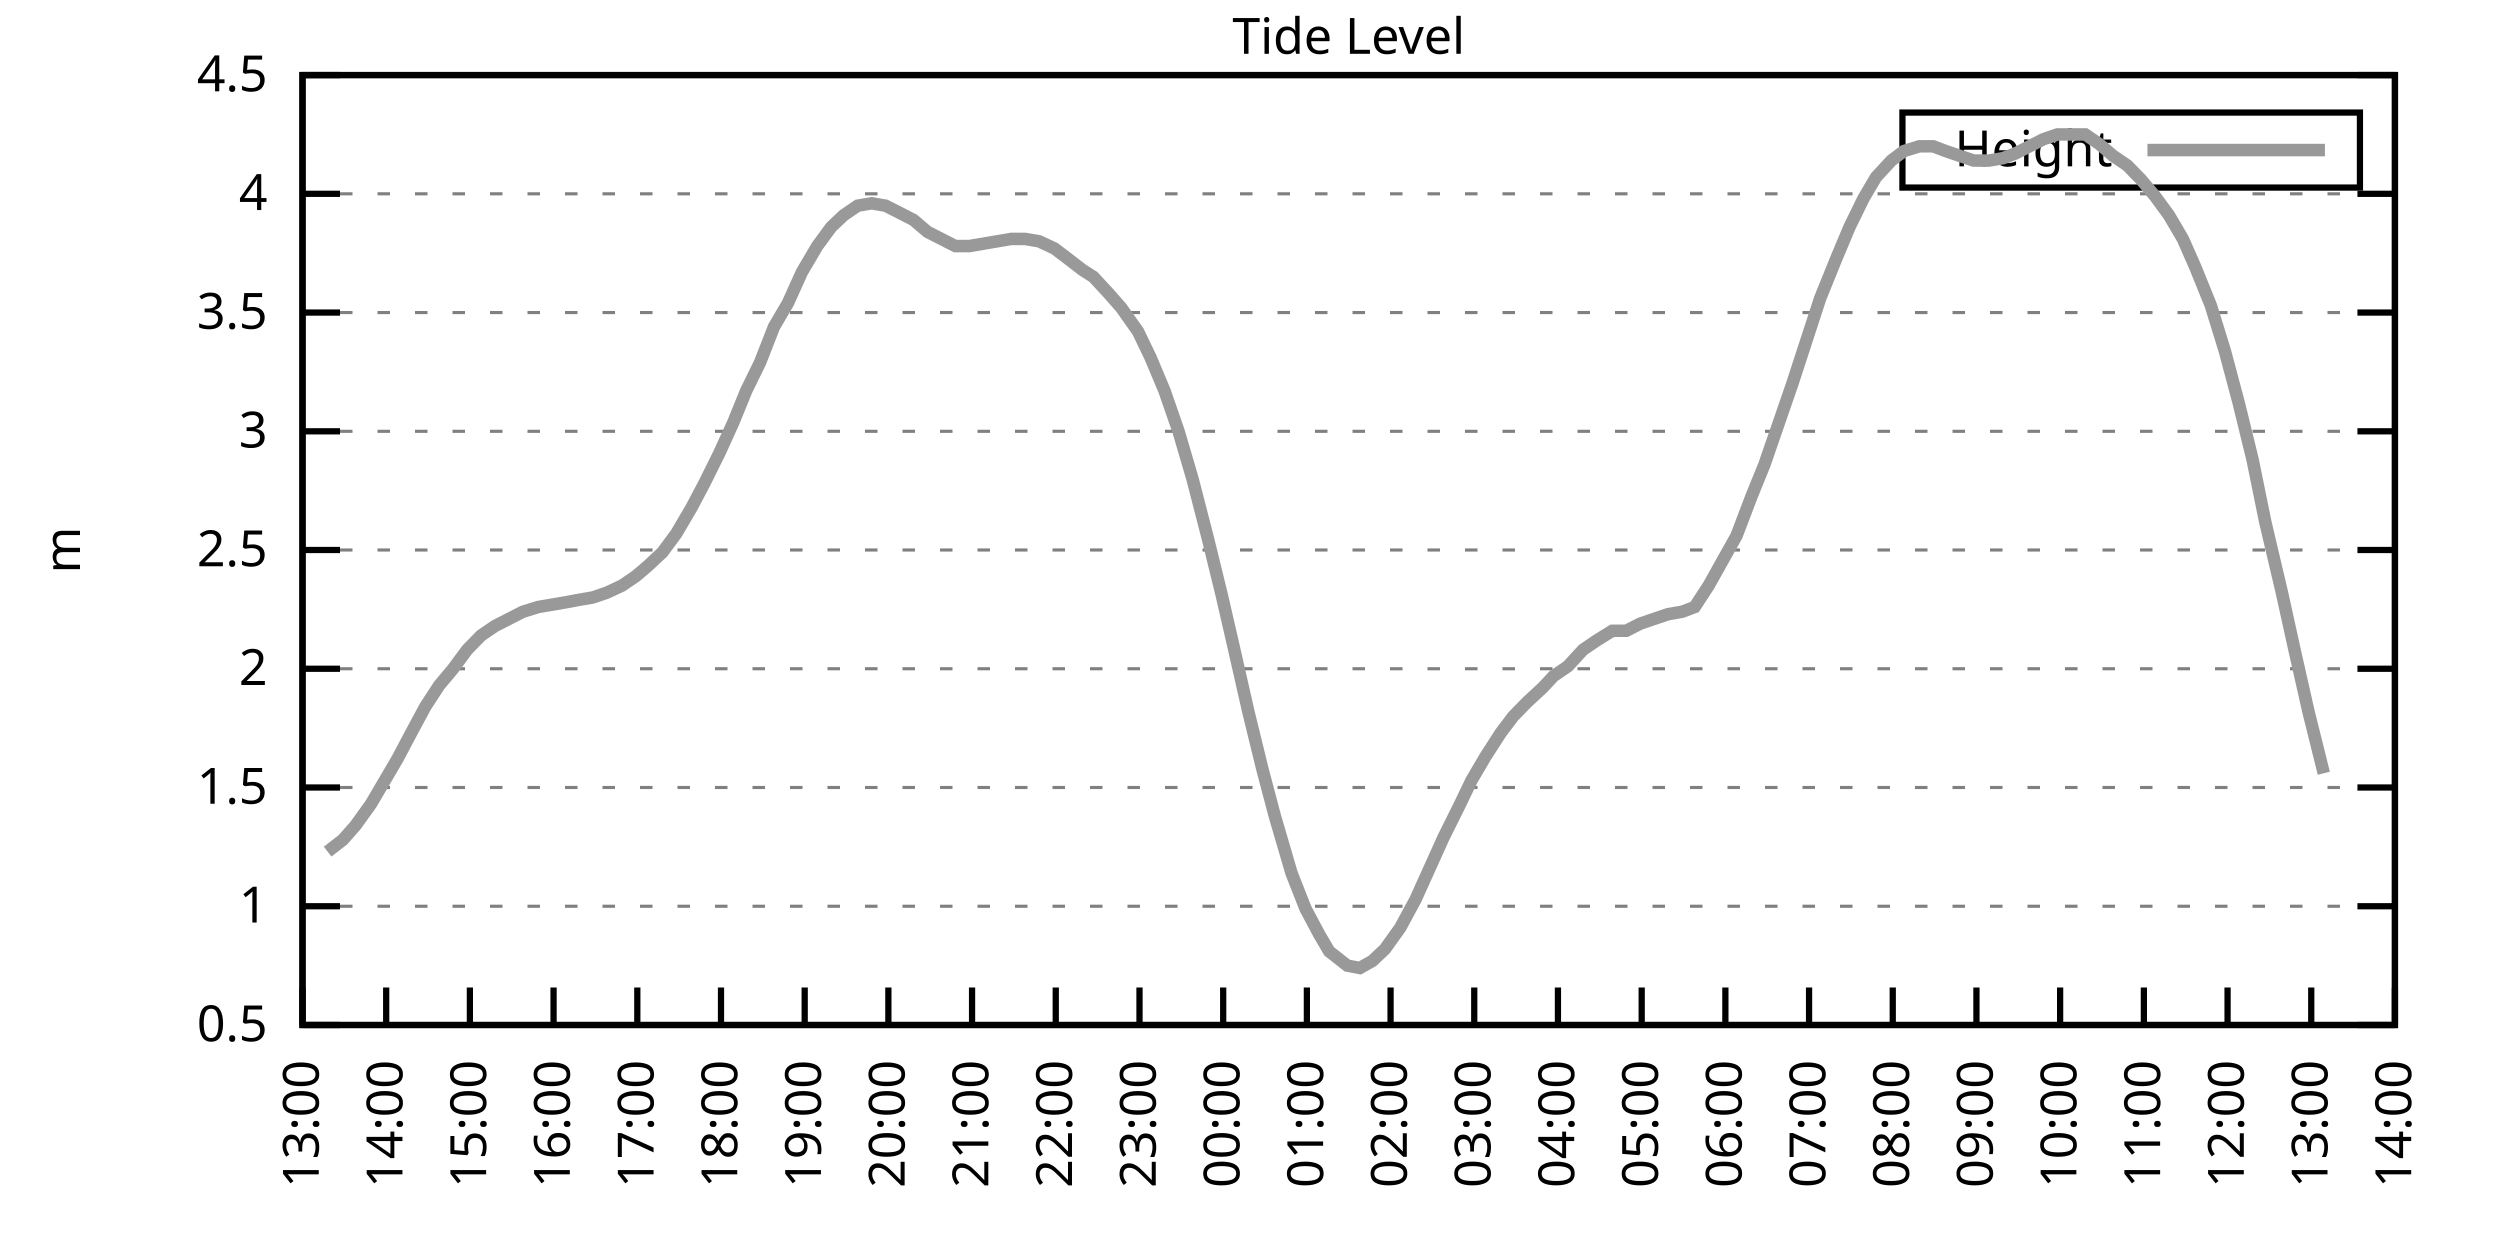
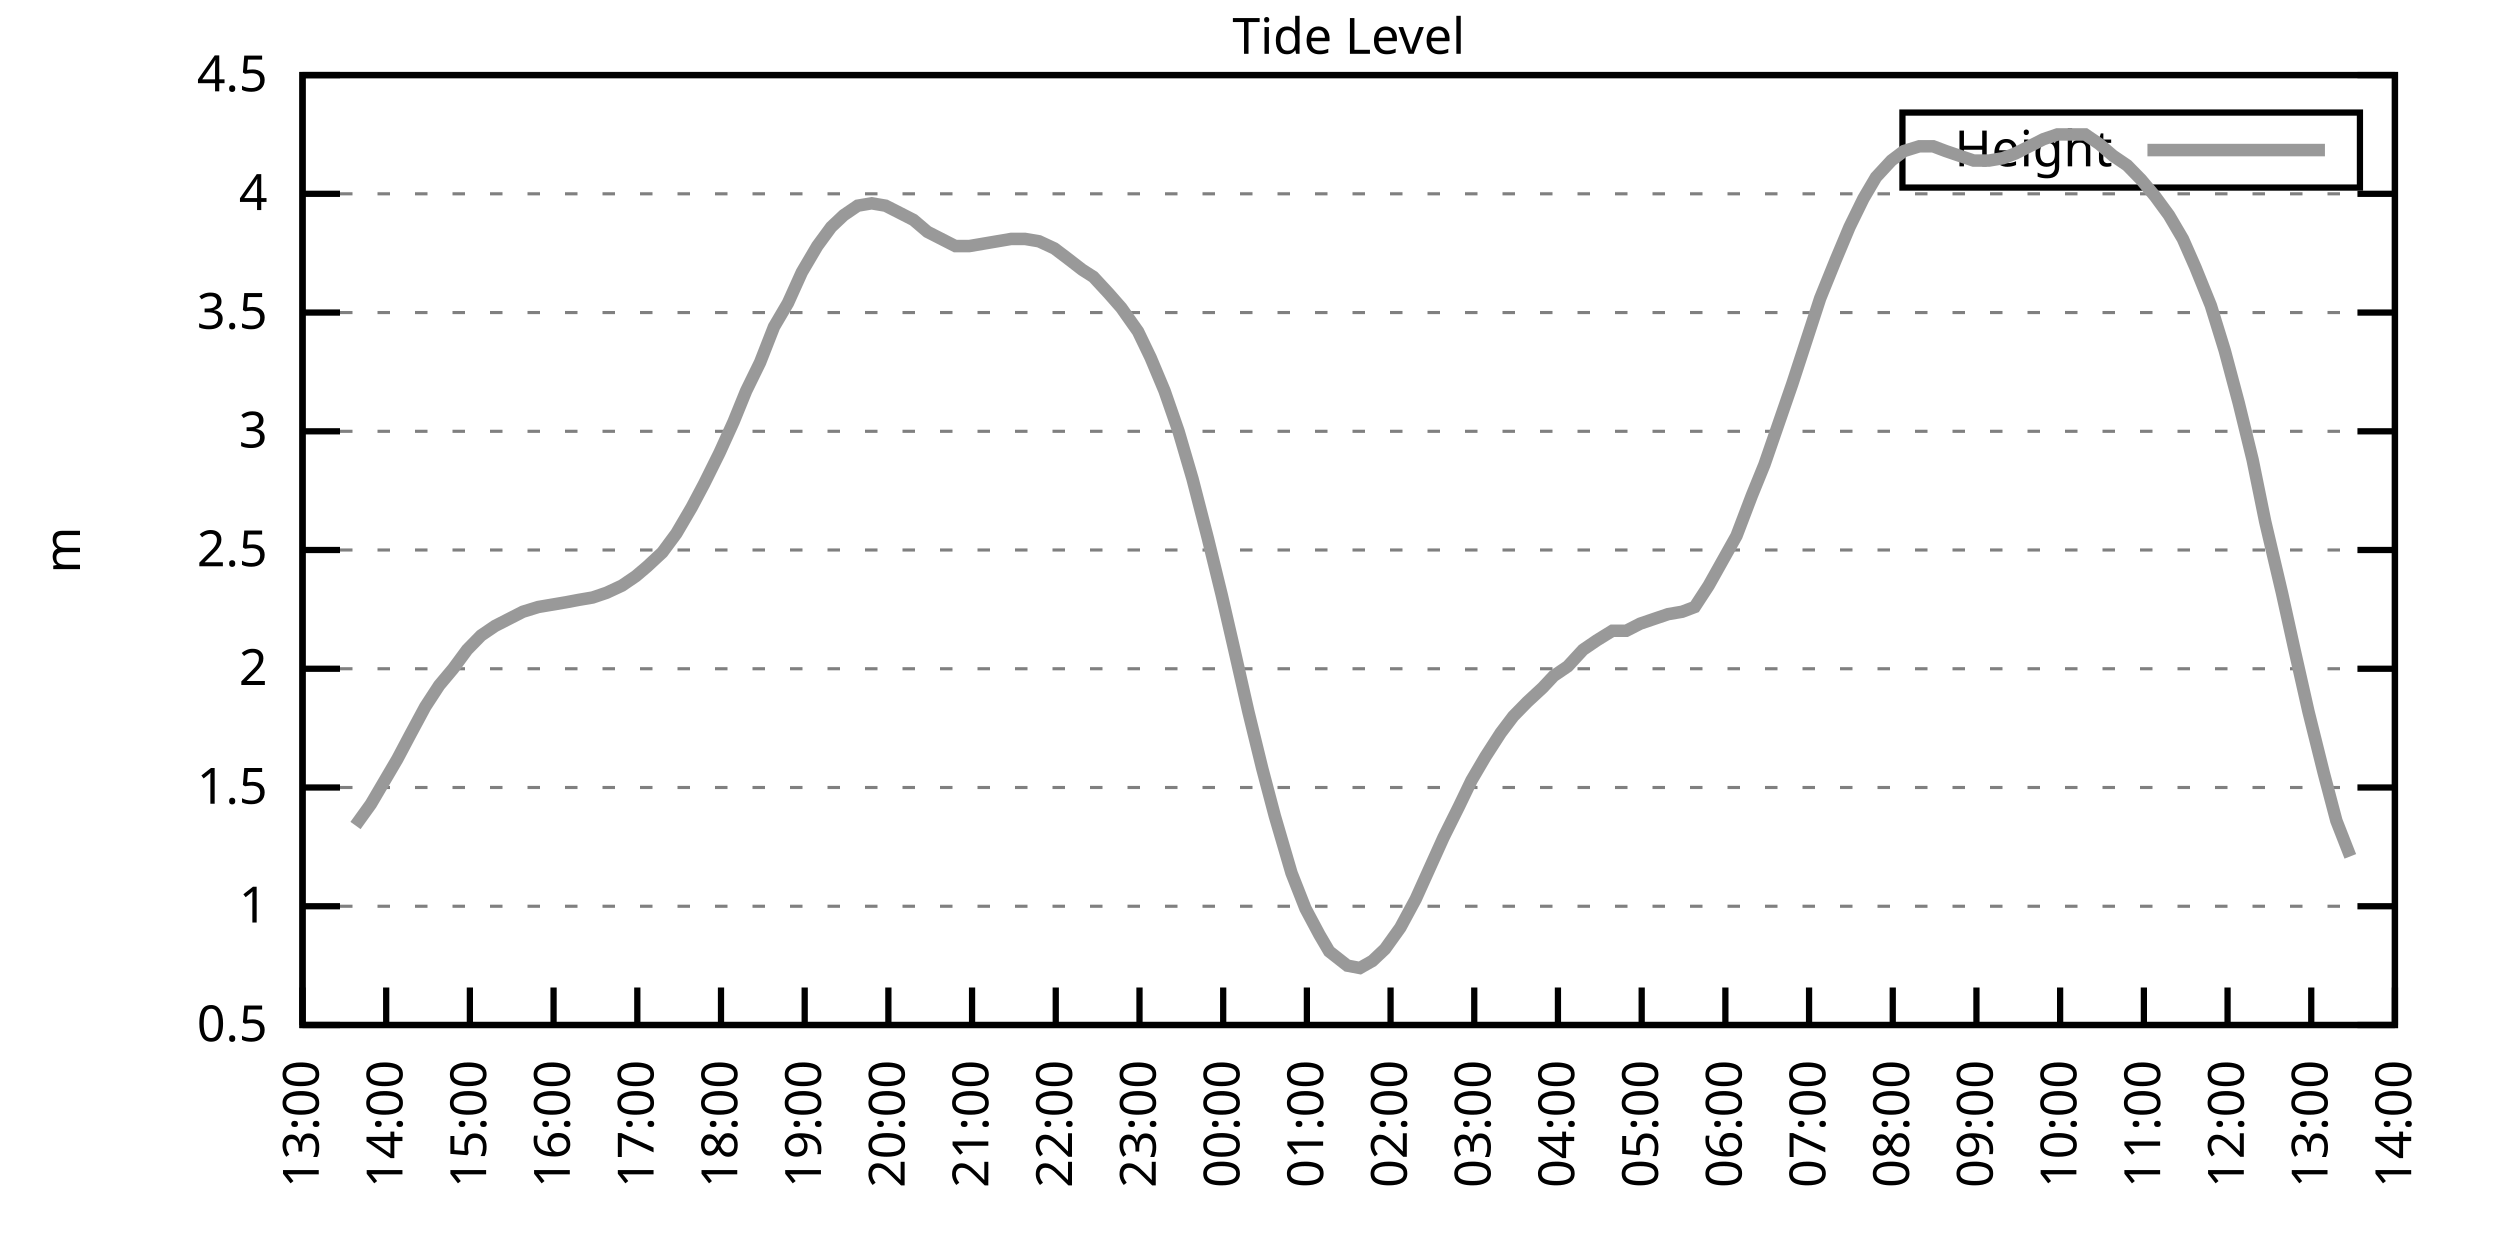
<svg xmlns="http://www.w3.org/2000/svg" xmlns:xlink="http://www.w3.org/1999/xlink" width="400" height="200" viewBox="0 0 400 200">
  <g id="gnuplot_canvas">
    <rect x="0" y="0" width="400" height="200" fill="none" />
    <defs>
      <circle id="gpDot" r="0.5" stroke-width="0.5" stroke="currentColor" />
      <path id="gpPt0" stroke-width="0.333" stroke="currentColor" d="M-1,0 h2 M0,-1 v2" />
      <path id="gpPt1" stroke-width="0.333" stroke="currentColor" d="M-1,-1 L1,1 M1,-1 L-1,1" />
      <path id="gpPt2" stroke-width="0.333" stroke="currentColor" d="M-1,0 L1,0 M0,-1 L0,1 M-1,-1 L1,1 M-1,1 L1,-1" />
      <rect id="gpPt3" stroke-width="0.333" stroke="currentColor" x="-1" y="-1" width="2" height="2" />
      <rect id="gpPt4" stroke-width="0.333" stroke="currentColor" fill="currentColor" x="-1" y="-1" width="2" height="2" />
      <circle id="gpPt5" stroke-width="0.333" stroke="currentColor" cx="0" cy="0" r="1" />
      <use xlink:href="#gpPt5" id="gpPt6" fill="currentColor" stroke="none" />
      <path id="gpPt7" stroke-width="0.333" stroke="currentColor" d="M0,-1.33 L-1.33,0.67 L1.33,0.67 z" />
      <use xlink:href="#gpPt7" id="gpPt8" fill="currentColor" stroke="none" />
      <use xlink:href="#gpPt7" id="gpPt9" stroke="currentColor" transform="rotate(180)" />
      <use xlink:href="#gpPt9" id="gpPt10" fill="currentColor" stroke="none" />
      <use xlink:href="#gpPt3" id="gpPt11" stroke="currentColor" transform="rotate(45)" />
      <use xlink:href="#gpPt11" id="gpPt12" fill="currentColor" stroke="none" />
      <path id="gpPt13" stroke-width="0.333" stroke="currentColor" d="M0,1.330 L1.265,0.411 L0.782,-1.067 L-0.782,-1.076 L-1.265,0.411 z" />
      <use xlink:href="#gpPt13" id="gpPt14" fill="currentColor" stroke="none" />
      <filter id="textbox" filterUnits="objectBoundingBox" x="0" y="0" height="1" width="1">
        <feFlood flood-color="white" flood-opacity="1" result="bgnd" />
        <feComposite in="SourceGraphic" in2="bgnd" operator="atop" />
      </filter>
      <filter id="greybox" filterUnits="objectBoundingBox" x="0" y="0" height="1" width="1">
        <feFlood flood-color="lightgrey" flood-opacity="1" result="grey" />
        <feComposite in="SourceGraphic" in2="grey" operator="atop" />
      </filter>
    </defs>
    <g fill="none" color="white" stroke="currentColor" stroke-width="1.00" stroke-linecap="butt" stroke-linejoin="miter">
</g>
    <g fill="none" color="black" stroke="currentColor" stroke-width="1.00" stroke-linecap="butt" stroke-linejoin="miter">
      <g stroke="none" shape-rendering="crispEdges">
        <polygon fill="rgb(255, 255, 255)" points="48.40,164.00 383.18,164.00 383.18,12.02 48.40,12.02 " />
      </g>
    </g>
    <g fill="none" color="black" stroke="currentColor" stroke-width="1.00" stroke-linecap="butt" stroke-linejoin="miter">
</g>
    <g fill="none" color="black" stroke="black" stroke-width="0.50" stroke-linecap="butt" stroke-linejoin="miter">
</g>
    <g fill="none" color="gray" stroke="currentColor" stroke-width="0.50" stroke-linecap="butt" stroke-linejoin="miter">
      <path stroke="gray" stroke-dasharray="2,4" class="gridline" d="M48.40,164.00 L383.19,164.00  " />
    </g>
    <g fill="none" color="gray" stroke="gray" stroke-width="1.00" stroke-linecap="butt" stroke-linejoin="miter">
</g>
    <g fill="none" color="black" stroke="currentColor" stroke-width="1.00" stroke-linecap="butt" stroke-linejoin="miter">
      <path stroke="black" d="M48.40,164.00 L54.40,164.00 M383.19,164.00 L377.19,164.00  " />
      <g transform="translate(42.80,166.60)" stroke="none" fill="black" font-family="Sans" font-size="8.00" text-anchor="end">
        <text>
          <tspan font-family="Sans"> 0.5</tspan>
        </text>
      </g>
    </g>
    <g fill="none" color="black" stroke="currentColor" stroke-width="1.00" stroke-linecap="butt" stroke-linejoin="miter">
</g>
    <g fill="none" color="black" stroke="black" stroke-width="0.50" stroke-linecap="butt" stroke-linejoin="miter">
</g>
    <g fill="none" color="gray" stroke="currentColor" stroke-width="0.50" stroke-linecap="butt" stroke-linejoin="miter">
      <path stroke="gray" stroke-dasharray="2,4" class="gridline" d="M48.40,145.00 L383.19,145.00  " />
    </g>
    <g fill="none" color="gray" stroke="gray" stroke-width="1.00" stroke-linecap="butt" stroke-linejoin="miter">
</g>
    <g fill="none" color="black" stroke="currentColor" stroke-width="1.00" stroke-linecap="butt" stroke-linejoin="miter">
      <path stroke="black" d="M48.40,145.00 L54.40,145.00 M383.19,145.00 L377.19,145.00  " />
      <g transform="translate(42.80,147.60)" stroke="none" fill="black" font-family="Sans" font-size="8.00" text-anchor="end">
        <text>
          <tspan font-family="Sans"> 1</tspan>
        </text>
      </g>
    </g>
    <g fill="none" color="black" stroke="currentColor" stroke-width="1.00" stroke-linecap="butt" stroke-linejoin="miter">
</g>
    <g fill="none" color="black" stroke="black" stroke-width="0.50" stroke-linecap="butt" stroke-linejoin="miter">
</g>
    <g fill="none" color="gray" stroke="currentColor" stroke-width="0.50" stroke-linecap="butt" stroke-linejoin="miter">
      <path stroke="gray" stroke-dasharray="2,4" class="gridline" d="M48.40,126.00 L383.19,126.00  " />
    </g>
    <g fill="none" color="gray" stroke="gray" stroke-width="1.00" stroke-linecap="butt" stroke-linejoin="miter">
</g>
    <g fill="none" color="black" stroke="currentColor" stroke-width="1.00" stroke-linecap="butt" stroke-linejoin="miter">
      <path stroke="black" d="M48.40,126.00 L54.40,126.00 M383.19,126.00 L377.19,126.00  " />
      <g transform="translate(42.80,128.60)" stroke="none" fill="black" font-family="Sans" font-size="8.00" text-anchor="end">
        <text>
          <tspan font-family="Sans"> 1.5</tspan>
        </text>
      </g>
    </g>
    <g fill="none" color="black" stroke="currentColor" stroke-width="1.00" stroke-linecap="butt" stroke-linejoin="miter">
</g>
    <g fill="none" color="black" stroke="black" stroke-width="0.50" stroke-linecap="butt" stroke-linejoin="miter">
</g>
    <g fill="none" color="gray" stroke="currentColor" stroke-width="0.50" stroke-linecap="butt" stroke-linejoin="miter">
      <path stroke="gray" stroke-dasharray="2,4" class="gridline" d="M48.40,107.00 L383.19,107.00  " />
    </g>
    <g fill="none" color="gray" stroke="gray" stroke-width="1.00" stroke-linecap="butt" stroke-linejoin="miter">
</g>
    <g fill="none" color="black" stroke="currentColor" stroke-width="1.00" stroke-linecap="butt" stroke-linejoin="miter">
      <path stroke="black" d="M48.40,107.00 L54.40,107.00 M383.19,107.00 L377.19,107.00  " />
      <g transform="translate(42.80,109.60)" stroke="none" fill="black" font-family="Sans" font-size="8.00" text-anchor="end">
        <text>
          <tspan font-family="Sans"> 2</tspan>
        </text>
      </g>
    </g>
    <g fill="none" color="black" stroke="currentColor" stroke-width="1.00" stroke-linecap="butt" stroke-linejoin="miter">
</g>
    <g fill="none" color="black" stroke="black" stroke-width="0.50" stroke-linecap="butt" stroke-linejoin="miter">
</g>
    <g fill="none" color="gray" stroke="currentColor" stroke-width="0.50" stroke-linecap="butt" stroke-linejoin="miter">
      <path stroke="gray" stroke-dasharray="2,4" class="gridline" d="M48.40,88.00 L383.19,88.00  " />
    </g>
    <g fill="none" color="gray" stroke="gray" stroke-width="1.00" stroke-linecap="butt" stroke-linejoin="miter">
</g>
    <g fill="none" color="black" stroke="currentColor" stroke-width="1.00" stroke-linecap="butt" stroke-linejoin="miter">
      <path stroke="black" d="M48.40,88.00 L54.40,88.00 M383.19,88.00 L377.19,88.00  " />
      <g transform="translate(42.80,90.60)" stroke="none" fill="black" font-family="Sans" font-size="8.00" text-anchor="end">
        <text>
          <tspan font-family="Sans"> 2.5</tspan>
        </text>
      </g>
    </g>
    <g fill="none" color="black" stroke="currentColor" stroke-width="1.00" stroke-linecap="butt" stroke-linejoin="miter">
</g>
    <g fill="none" color="black" stroke="black" stroke-width="0.50" stroke-linecap="butt" stroke-linejoin="miter">
</g>
    <g fill="none" color="gray" stroke="currentColor" stroke-width="0.50" stroke-linecap="butt" stroke-linejoin="miter">
      <path stroke="gray" stroke-dasharray="2,4" class="gridline" d="M48.40,69.01 L383.19,69.01  " />
    </g>
    <g fill="none" color="gray" stroke="gray" stroke-width="1.00" stroke-linecap="butt" stroke-linejoin="miter">
</g>
    <g fill="none" color="black" stroke="currentColor" stroke-width="1.00" stroke-linecap="butt" stroke-linejoin="miter">
      <path stroke="black" d="M48.40,69.01 L54.40,69.01 M383.19,69.01 L377.19,69.01  " />
      <g transform="translate(42.80,71.61)" stroke="none" fill="black" font-family="Sans" font-size="8.00" text-anchor="end">
        <text>
          <tspan font-family="Sans"> 3</tspan>
        </text>
      </g>
    </g>
    <g fill="none" color="black" stroke="currentColor" stroke-width="1.00" stroke-linecap="butt" stroke-linejoin="miter">
</g>
    <g fill="none" color="black" stroke="black" stroke-width="0.50" stroke-linecap="butt" stroke-linejoin="miter">
</g>
    <g fill="none" color="gray" stroke="currentColor" stroke-width="0.50" stroke-linecap="butt" stroke-linejoin="miter">
      <path stroke="gray" stroke-dasharray="2,4" class="gridline" d="M48.40,50.01 L383.19,50.01  " />
    </g>
    <g fill="none" color="gray" stroke="gray" stroke-width="1.00" stroke-linecap="butt" stroke-linejoin="miter">
</g>
    <g fill="none" color="black" stroke="currentColor" stroke-width="1.00" stroke-linecap="butt" stroke-linejoin="miter">
      <path stroke="black" d="M48.40,50.01 L54.40,50.01 M383.19,50.01 L377.19,50.01  " />
      <g transform="translate(42.80,52.61)" stroke="none" fill="black" font-family="Sans" font-size="8.00" text-anchor="end">
        <text>
          <tspan font-family="Sans"> 3.5</tspan>
        </text>
      </g>
    </g>
    <g fill="none" color="black" stroke="currentColor" stroke-width="1.00" stroke-linecap="butt" stroke-linejoin="miter">
</g>
    <g fill="none" color="black" stroke="black" stroke-width="0.50" stroke-linecap="butt" stroke-linejoin="miter">
</g>
    <g fill="none" color="gray" stroke="currentColor" stroke-width="0.50" stroke-linecap="butt" stroke-linejoin="miter">
      <path stroke="gray" stroke-dasharray="2,4" class="gridline" d="M48.40,31.01 L383.19,31.01  " />
    </g>
    <g fill="none" color="gray" stroke="gray" stroke-width="1.00" stroke-linecap="butt" stroke-linejoin="miter">
</g>
    <g fill="none" color="black" stroke="currentColor" stroke-width="1.00" stroke-linecap="butt" stroke-linejoin="miter">
      <path stroke="black" d="M48.40,31.01 L54.40,31.01 M383.19,31.01 L377.19,31.01  " />
      <g transform="translate(42.80,33.61)" stroke="none" fill="black" font-family="Sans" font-size="8.00" text-anchor="end">
        <text>
          <tspan font-family="Sans"> 4</tspan>
        </text>
      </g>
    </g>
    <g fill="none" color="black" stroke="currentColor" stroke-width="1.00" stroke-linecap="butt" stroke-linejoin="miter">
</g>
    <g fill="none" color="black" stroke="black" stroke-width="0.50" stroke-linecap="butt" stroke-linejoin="miter">
</g>
    <g fill="none" color="gray" stroke="currentColor" stroke-width="0.50" stroke-linecap="butt" stroke-linejoin="miter">
      <path stroke="gray" stroke-dasharray="2,4" class="gridline" d="M48.40,12.01 L383.19,12.01  " />
    </g>
    <g fill="none" color="gray" stroke="gray" stroke-width="1.00" stroke-linecap="butt" stroke-linejoin="miter">
</g>
    <g fill="none" color="black" stroke="currentColor" stroke-width="1.00" stroke-linecap="butt" stroke-linejoin="miter">
      <path stroke="black" d="M48.40,12.01 L54.40,12.01 M383.19,12.01 L377.19,12.01  " />
      <g transform="translate(42.80,14.61)" stroke="none" fill="black" font-family="Sans" font-size="8.00" text-anchor="end">
        <text>
          <tspan font-family="Sans"> 4.5</tspan>
        </text>
      </g>
    </g>
    <g fill="none" color="black" stroke="currentColor" stroke-width="1.00" stroke-linecap="butt" stroke-linejoin="miter">
      <path stroke="black" d="M48.40,164.00 L48.40,158.00  " />
      <g transform="translate(51.00,169.60) rotate(270.00)" stroke="none" fill="black" font-family="Sans" font-size="8.00" text-anchor="end">
        <text>
          <tspan font-family="Sans">13:00</tspan>
        </text>
      </g>
    </g>
    <g fill="none" color="black" stroke="currentColor" stroke-width="1.00" stroke-linecap="butt" stroke-linejoin="miter">
      <path stroke="black" d="M61.79,164.00 L61.79,158.00  " />
      <g transform="translate(64.39,169.60) rotate(270.00)" stroke="none" fill="black" font-family="Sans" font-size="8.00" text-anchor="end">
        <text>
          <tspan font-family="Sans">14:00</tspan>
        </text>
      </g>
    </g>
    <g fill="none" color="black" stroke="currentColor" stroke-width="1.00" stroke-linecap="butt" stroke-linejoin="miter">
      <path stroke="black" d="M75.18,164.00 L75.18,158.00  " />
      <g transform="translate(77.78,169.60) rotate(270.00)" stroke="none" fill="black" font-family="Sans" font-size="8.00" text-anchor="end">
        <text>
          <tspan font-family="Sans">15:00</tspan>
        </text>
      </g>
    </g>
    <g fill="none" color="black" stroke="currentColor" stroke-width="1.00" stroke-linecap="butt" stroke-linejoin="miter">
      <path stroke="black" d="M88.57,164.00 L88.57,158.00  " />
      <g transform="translate(91.17,169.60) rotate(270.00)" stroke="none" fill="black" font-family="Sans" font-size="8.00" text-anchor="end">
        <text>
          <tspan font-family="Sans">16:00</tspan>
        </text>
      </g>
    </g>
    <g fill="none" color="black" stroke="currentColor" stroke-width="1.00" stroke-linecap="butt" stroke-linejoin="miter">
      <path stroke="black" d="M101.97,164.00 L101.97,158.00  " />
      <g transform="translate(104.57,169.60) rotate(270.00)" stroke="none" fill="black" font-family="Sans" font-size="8.00" text-anchor="end">
        <text>
          <tspan font-family="Sans">17:00</tspan>
        </text>
      </g>
    </g>
    <g fill="none" color="black" stroke="currentColor" stroke-width="1.00" stroke-linecap="butt" stroke-linejoin="miter">
      <path stroke="black" d="M115.36,164.00 L115.36,158.00  " />
      <g transform="translate(117.96,169.60) rotate(270.00)" stroke="none" fill="black" font-family="Sans" font-size="8.00" text-anchor="end">
        <text>
          <tspan font-family="Sans">18:00</tspan>
        </text>
      </g>
    </g>
    <g fill="none" color="black" stroke="currentColor" stroke-width="1.00" stroke-linecap="butt" stroke-linejoin="miter">
      <path stroke="black" d="M128.75,164.00 L128.75,158.00  " />
      <g transform="translate(131.35,169.60) rotate(270.00)" stroke="none" fill="black" font-family="Sans" font-size="8.00" text-anchor="end">
        <text>
          <tspan font-family="Sans">19:00</tspan>
        </text>
      </g>
    </g>
    <g fill="none" color="black" stroke="currentColor" stroke-width="1.00" stroke-linecap="butt" stroke-linejoin="miter">
      <path stroke="black" d="M142.14,164.00 L142.14,158.00  " />
      <g transform="translate(144.74,169.60) rotate(270.00)" stroke="none" fill="black" font-family="Sans" font-size="8.00" text-anchor="end">
        <text>
          <tspan font-family="Sans">20:00</tspan>
        </text>
      </g>
    </g>
    <g fill="none" color="black" stroke="currentColor" stroke-width="1.00" stroke-linecap="butt" stroke-linejoin="miter">
      <path stroke="black" d="M155.53,164.00 L155.53,158.00  " />
      <g transform="translate(158.13,169.60) rotate(270.00)" stroke="none" fill="black" font-family="Sans" font-size="8.00" text-anchor="end">
        <text>
          <tspan font-family="Sans">21:00</tspan>
        </text>
      </g>
    </g>
    <g fill="none" color="black" stroke="currentColor" stroke-width="1.00" stroke-linecap="butt" stroke-linejoin="miter">
      <path stroke="black" d="M168.92,164.00 L168.92,158.00  " />
      <g transform="translate(171.52,169.60) rotate(270.00)" stroke="none" fill="black" font-family="Sans" font-size="8.00" text-anchor="end">
        <text>
          <tspan font-family="Sans">22:00</tspan>
        </text>
      </g>
    </g>
    <g fill="none" color="black" stroke="currentColor" stroke-width="1.00" stroke-linecap="butt" stroke-linejoin="miter">
      <path stroke="black" d="M182.32,164.00 L182.32,158.00  " />
      <g transform="translate(184.92,169.60) rotate(270.00)" stroke="none" fill="black" font-family="Sans" font-size="8.00" text-anchor="end">
        <text>
          <tspan font-family="Sans">23:00</tspan>
        </text>
      </g>
    </g>
    <g fill="none" color="black" stroke="currentColor" stroke-width="1.00" stroke-linecap="butt" stroke-linejoin="miter">
      <path stroke="black" d="M195.71,164.00 L195.71,158.00  " />
      <g transform="translate(198.31,169.60) rotate(270.00)" stroke="none" fill="black" font-family="Sans" font-size="8.00" text-anchor="end">
        <text>
          <tspan font-family="Sans">00:00</tspan>
        </text>
      </g>
    </g>
    <g fill="none" color="black" stroke="currentColor" stroke-width="1.00" stroke-linecap="butt" stroke-linejoin="miter">
      <path stroke="black" d="M209.10,164.00 L209.10,158.00  " />
      <g transform="translate(211.70,169.60) rotate(270.00)" stroke="none" fill="black" font-family="Sans" font-size="8.00" text-anchor="end">
        <text>
          <tspan font-family="Sans">01:00</tspan>
        </text>
      </g>
    </g>
    <g fill="none" color="black" stroke="currentColor" stroke-width="1.00" stroke-linecap="butt" stroke-linejoin="miter">
      <path stroke="black" d="M222.49,164.00 L222.49,158.00  " />
      <g transform="translate(225.09,169.60) rotate(270.00)" stroke="none" fill="black" font-family="Sans" font-size="8.00" text-anchor="end">
        <text>
          <tspan font-family="Sans">02:00</tspan>
        </text>
      </g>
    </g>
    <g fill="none" color="black" stroke="currentColor" stroke-width="1.00" stroke-linecap="butt" stroke-linejoin="miter">
      <path stroke="black" d="M235.88,164.00 L235.88,158.00  " />
      <g transform="translate(238.48,169.60) rotate(270.00)" stroke="none" fill="black" font-family="Sans" font-size="8.00" text-anchor="end">
        <text>
          <tspan font-family="Sans">03:00</tspan>
        </text>
      </g>
    </g>
    <g fill="none" color="black" stroke="currentColor" stroke-width="1.00" stroke-linecap="butt" stroke-linejoin="miter">
      <path stroke="black" d="M249.27,164.00 L249.27,158.00  " />
      <g transform="translate(251.87,169.60) rotate(270.00)" stroke="none" fill="black" font-family="Sans" font-size="8.00" text-anchor="end">
        <text>
          <tspan font-family="Sans">04:00</tspan>
        </text>
      </g>
    </g>
    <g fill="none" color="black" stroke="currentColor" stroke-width="1.00" stroke-linecap="butt" stroke-linejoin="miter">
      <path stroke="black" d="M262.67,164.00 L262.67,158.00  " />
      <g transform="translate(265.27,169.60) rotate(270.00)" stroke="none" fill="black" font-family="Sans" font-size="8.00" text-anchor="end">
        <text>
          <tspan font-family="Sans">05:00</tspan>
        </text>
      </g>
    </g>
    <g fill="none" color="black" stroke="currentColor" stroke-width="1.00" stroke-linecap="butt" stroke-linejoin="miter">
      <path stroke="black" d="M276.06,164.00 L276.06,158.00  " />
      <g transform="translate(278.66,169.60) rotate(270.00)" stroke="none" fill="black" font-family="Sans" font-size="8.00" text-anchor="end">
        <text>
          <tspan font-family="Sans">06:00</tspan>
        </text>
      </g>
    </g>
    <g fill="none" color="black" stroke="currentColor" stroke-width="1.00" stroke-linecap="butt" stroke-linejoin="miter">
      <path stroke="black" d="M289.45,164.00 L289.45,158.00  " />
      <g transform="translate(292.05,169.60) rotate(270.00)" stroke="none" fill="black" font-family="Sans" font-size="8.00" text-anchor="end">
        <text>
          <tspan font-family="Sans">07:00</tspan>
        </text>
      </g>
    </g>
    <g fill="none" color="black" stroke="currentColor" stroke-width="1.00" stroke-linecap="butt" stroke-linejoin="miter">
      <path stroke="black" d="M302.84,164.00 L302.84,158.00  " />
      <g transform="translate(305.44,169.60) rotate(270.00)" stroke="none" fill="black" font-family="Sans" font-size="8.00" text-anchor="end">
        <text>
          <tspan font-family="Sans">08:00</tspan>
        </text>
      </g>
    </g>
    <g fill="none" color="black" stroke="currentColor" stroke-width="1.00" stroke-linecap="butt" stroke-linejoin="miter">
      <path stroke="black" d="M316.23,164.00 L316.23,158.00  " />
      <g transform="translate(318.83,169.60) rotate(270.00)" stroke="none" fill="black" font-family="Sans" font-size="8.00" text-anchor="end">
        <text>
          <tspan font-family="Sans">09:00</tspan>
        </text>
      </g>
    </g>
    <g fill="none" color="black" stroke="currentColor" stroke-width="1.00" stroke-linecap="butt" stroke-linejoin="miter">
      <path stroke="black" d="M329.62,164.00 L329.62,158.00  " />
      <g transform="translate(332.22,169.60) rotate(270.00)" stroke="none" fill="black" font-family="Sans" font-size="8.00" text-anchor="end">
        <text>
          <tspan font-family="Sans">10:00</tspan>
        </text>
      </g>
    </g>
    <g fill="none" color="black" stroke="currentColor" stroke-width="1.00" stroke-linecap="butt" stroke-linejoin="miter">
      <path stroke="black" d="M343.02,164.00 L343.02,158.00  " />
      <g transform="translate(345.62,169.60) rotate(270.00)" stroke="none" fill="black" font-family="Sans" font-size="8.00" text-anchor="end">
        <text>
          <tspan font-family="Sans">11:00</tspan>
        </text>
      </g>
    </g>
    <g fill="none" color="black" stroke="currentColor" stroke-width="1.00" stroke-linecap="butt" stroke-linejoin="miter">
      <path stroke="black" d="M356.41,164.00 L356.41,158.00  " />
      <g transform="translate(359.01,169.60) rotate(270.00)" stroke="none" fill="black" font-family="Sans" font-size="8.00" text-anchor="end">
        <text>
          <tspan font-family="Sans">12:00</tspan>
        </text>
      </g>
    </g>
    <g fill="none" color="black" stroke="currentColor" stroke-width="1.00" stroke-linecap="butt" stroke-linejoin="miter">
      <path stroke="black" d="M369.80,164.00 L369.80,158.00  " />
      <g transform="translate(372.40,169.60) rotate(270.00)" stroke="none" fill="black" font-family="Sans" font-size="8.00" text-anchor="end">
        <text>
          <tspan font-family="Sans">13:00</tspan>
        </text>
      </g>
    </g>
    <g fill="none" color="black" stroke="currentColor" stroke-width="1.00" stroke-linecap="butt" stroke-linejoin="miter">
      <path stroke="black" d="M383.19,164.00 L383.19,158.00  " />
      <g transform="translate(385.79,169.60) rotate(270.00)" stroke="none" fill="black" font-family="Sans" font-size="8.00" text-anchor="end">
        <text>
          <tspan font-family="Sans">14:00</tspan>
        </text>
      </g>
    </g>
    <g fill="none" color="black" stroke="currentColor" stroke-width="1.00" stroke-linecap="butt" stroke-linejoin="miter">
</g>
    <g fill="none" color="black" stroke="currentColor" stroke-width="1.00" stroke-linecap="butt" stroke-linejoin="miter">
      <path stroke="black" d="M48.40,12.01 L48.40,164.00 L383.19,164.00 L383.19,12.01 L48.40,12.01 Z  " />
    </g>
    <g fill="none" color="black" stroke="currentColor" stroke-width="1.00" stroke-linecap="butt" stroke-linejoin="miter">
</g>
    <g fill="none" color="black" stroke="currentColor" stroke-width="1.00" stroke-linecap="butt" stroke-linejoin="miter">
      <path stroke="black" d="M304.39,30.01 L304.39,18.01 L377.59,18.01 L377.59,30.01 L304.39,30.01 Z  " />
    </g>
    <g id="Tide_level_plot_1">
      <g fill="none" color="white" stroke="black" stroke-width="2.00" stroke-linecap="butt" stroke-linejoin="miter">
</g>
      <g fill="none" color="black" stroke="currentColor" stroke-width="2.00" stroke-linecap="butt" stroke-linejoin="miter">
        <g transform="translate(337.99,26.61)" stroke="none" fill="black" font-family="Sans" font-size="8.00" text-anchor="end">
          <text>
            <tspan font-family="Sans">Height</tspan>
          </text>
        </g>
      </g>
      <g fill="none" color="black" stroke="currentColor" stroke-width="2.00" stroke-linecap="butt" stroke-linejoin="miter">
-         <path stroke="rgb(153, 153, 153)" d="M343.59,24.01 L371.99,24.01 M52.42,136.26 L54.87,134.36 L56.88,132.08 L59.34,128.66 L61.35,125.24 L63.58,121.44   L65.59,117.64 L68.04,113.08 L70.27,109.66 L72.50,107.00 L74.74,103.96 L76.97,101.68 L79.20,100.16 L83.66,97.88   L86.12,97.12 L88.35,96.74 L90.58,96.36 L92.59,95.98 L94.82,95.60 L97.06,94.84 L99.51,93.70 L101.74,92.18   L103.53,90.66 L105.98,88.38 L108.22,85.35 L110.67,81.17 L112.68,77.37 L115.13,72.43 L117.37,67.49 L119.38,62.55   L121.61,57.99 L123.84,52.29 L126.07,48.49 L128.30,43.55 L130.76,39.37 L132.99,36.33 L135.00,34.43 L137.23,32.91   L139.46,32.53 L141.69,32.91 L143.93,34.05 L146.16,35.19 L148.39,37.09 L150.62,38.23 L152.85,39.37 L155.09,39.37   L157.32,38.99 L159.55,38.61 L161.78,38.23 L164.01,38.23 L166.25,38.61 L168.70,39.75 L170.71,41.27 L173.17,43.17   L174.95,44.31 L177.41,46.97 L179.41,49.25 L182.09,53.05 L184.10,57.23 L186.33,62.55 L188.57,69.01 L190.80,76.61   L193.25,86.11 L195.48,95.22 L197.49,103.96 L199.73,113.84 L201.96,122.96 L203.97,130.56 L206.64,139.68 L208.88,145.38   L211.11,149.56 L212.67,152.22 L215.57,154.50 L217.58,154.88 L219.59,153.74 L221.60,151.84 L224.05,148.42 L226.51,143.86   L228.74,138.92 L230.97,133.98 L233.43,129.04 L235.44,124.86 L237.67,121.06 L240.12,117.26 L242.13,114.60 L244.36,112.32   L246.82,110.04 L248.60,108.14 L250.84,106.62 L253.29,103.96 L255.52,102.44 L257.98,100.92 L260.21,100.92 L262.44,99.78   L264.67,99.02 L266.91,98.26 L269.14,97.88 L271.15,97.12 L273.38,93.70 L277.84,85.73 L280.30,79.27 L282.31,74.33   L284.54,67.87 L286.77,61.41 L289.00,54.57 L291.23,47.73 L293.69,41.65 L295.92,36.33 L298.15,31.77 L300.16,28.35   L302.62,25.69 L304.63,24.17 L307.08,23.41 L309.31,23.41 L311.32,24.17 L313.55,24.93 L315.79,25.69 L318.24,25.69   L320.47,25.31 L322.48,24.55 L324.71,23.41 L326.95,22.27 L329.18,21.51 L331.41,21.51 L333.64,21.51 L335.87,23.03   L338.10,24.93 L340.34,26.45 L342.57,28.73 L344.80,31.39 L347.03,34.43 L349.26,38.23 L351.27,42.79 L353.73,48.87   L355.96,56.09 L358.19,64.45 L360.42,73.57 L362.43,83.45 L365.11,94.84 L367.12,103.96 L369.35,113.84 L371.81,123.72    " />
+         <path stroke="rgb(153, 153, 153)" d="M343.59,24.01 L371.99,24.01 M56.88,132.08 L59.34,128.66 L61.35,125.24 L63.58,121.44 L65.59,117.64 L68.04,113.08   L70.27,109.66 L72.50,107.00 L74.74,103.96 L76.97,101.68 L79.20,100.16 L83.66,97.88 L86.12,97.12 L88.35,96.74   L90.58,96.36 L92.59,95.98 L94.82,95.60 L97.06,94.84 L99.51,93.70 L101.74,92.18 L103.53,90.66 L105.98,88.38   L108.22,85.35 L110.67,81.17 L112.68,77.37 L115.13,72.43 L117.37,67.49 L119.38,62.55 L121.61,57.99 L123.84,52.29   L126.07,48.49 L128.30,43.55 L130.76,39.37 L132.99,36.33 L135.00,34.43 L137.23,32.91 L139.46,32.53 L141.69,32.91   L143.93,34.05 L146.16,35.19 L148.39,37.09 L150.62,38.23 L152.85,39.37 L155.09,39.37 L157.32,38.99 L159.55,38.61   L161.78,38.23 L164.01,38.23 L166.25,38.61 L168.70,39.75 L170.71,41.27 L173.17,43.17 L174.95,44.31 L177.41,46.97   L179.41,49.25 L182.09,53.05 L184.10,57.23 L186.33,62.55 L188.57,69.01 L190.80,76.61 L193.25,86.11 L195.48,95.22   L197.49,103.96 L199.73,113.84 L201.96,122.96 L203.97,130.56 L206.64,139.68 L208.88,145.38 L211.11,149.56 L212.67,152.22   L215.57,154.50 L217.58,154.88 L219.59,153.74 L221.60,151.84 L224.05,148.42 L226.51,143.86 L228.74,138.92 L230.97,133.98   L233.43,129.04 L235.44,124.86 L237.67,121.06 L240.12,117.26 L242.13,114.60 L244.36,112.32 L246.82,110.04 L248.60,108.14   L250.84,106.62 L253.29,103.96 L255.52,102.44 L257.98,100.92 L260.21,100.92 L262.44,99.78 L264.67,99.02 L266.91,98.26   L269.14,97.88 L271.15,97.12 L273.38,93.70 L277.84,85.73 L280.30,79.27 L282.31,74.33 L284.54,67.87 L286.77,61.41   L289.00,54.57 L291.23,47.73 L293.69,41.65 L295.92,36.33 L298.15,31.77 L300.16,28.35 L302.62,25.69 L304.63,24.17   L307.08,23.41 L309.31,23.41 L311.32,24.17 L313.55,24.93 L315.79,25.69 L318.24,25.69 L320.47,25.31 L322.48,24.55   L324.71,23.41 L326.95,22.27 L329.18,21.51 L331.41,21.51 L333.64,21.51 L335.87,23.03 L338.10,24.93 L340.34,26.45   L342.57,28.73 L344.80,31.39 L347.03,34.43 L349.26,38.23 L351.27,42.79 L353.73,48.87 L355.96,56.09 L358.19,64.45   L360.42,73.57 L362.43,83.45 L365.11,94.84 L367.12,103.96 L369.35,113.84 L371.81,123.72 L373.82,131.32 L376.05,137.02    " />
      </g>
    </g>
    <g fill="none" color="black" stroke="currentColor" stroke-width="2.00" stroke-linecap="butt" stroke-linejoin="miter">
</g>
    <g fill="none" color="black" stroke="black" stroke-width="1.00" stroke-linecap="butt" stroke-linejoin="miter">
</g>
    <g fill="none" color="black" stroke="currentColor" stroke-width="1.00" stroke-linecap="butt" stroke-linejoin="miter">
      <path stroke="black" d="M48.40,12.01 L48.40,164.00 L383.19,164.00 L383.19,12.01 L48.40,12.01 Z  " />
      <g transform="translate(12.80,88.01) rotate(270.00)" stroke="none" fill="black" font-family="Sans" font-size="8.00" text-anchor="middle">
        <text>
          <tspan font-family="Sans">m</tspan>
        </text>
      </g>
    </g>
    <g fill="none" color="black" stroke="currentColor" stroke-width="1.00" stroke-linecap="butt" stroke-linejoin="miter">
</g>
    <g fill="none" color="black" stroke="currentColor" stroke-width="1.00" stroke-linecap="butt" stroke-linejoin="miter">
      <g transform="translate(215.79,8.61)" stroke="none" fill="black" font-family="Sans" font-size="8.00" text-anchor="middle">
        <text>
          <tspan font-family="Sans">Tide Level</tspan>
        </text>
      </g>
    </g>
    <g fill="none" color="black" stroke="currentColor" stroke-width="1.00" stroke-linecap="butt" stroke-linejoin="miter">
</g>
  </g>
</svg>
